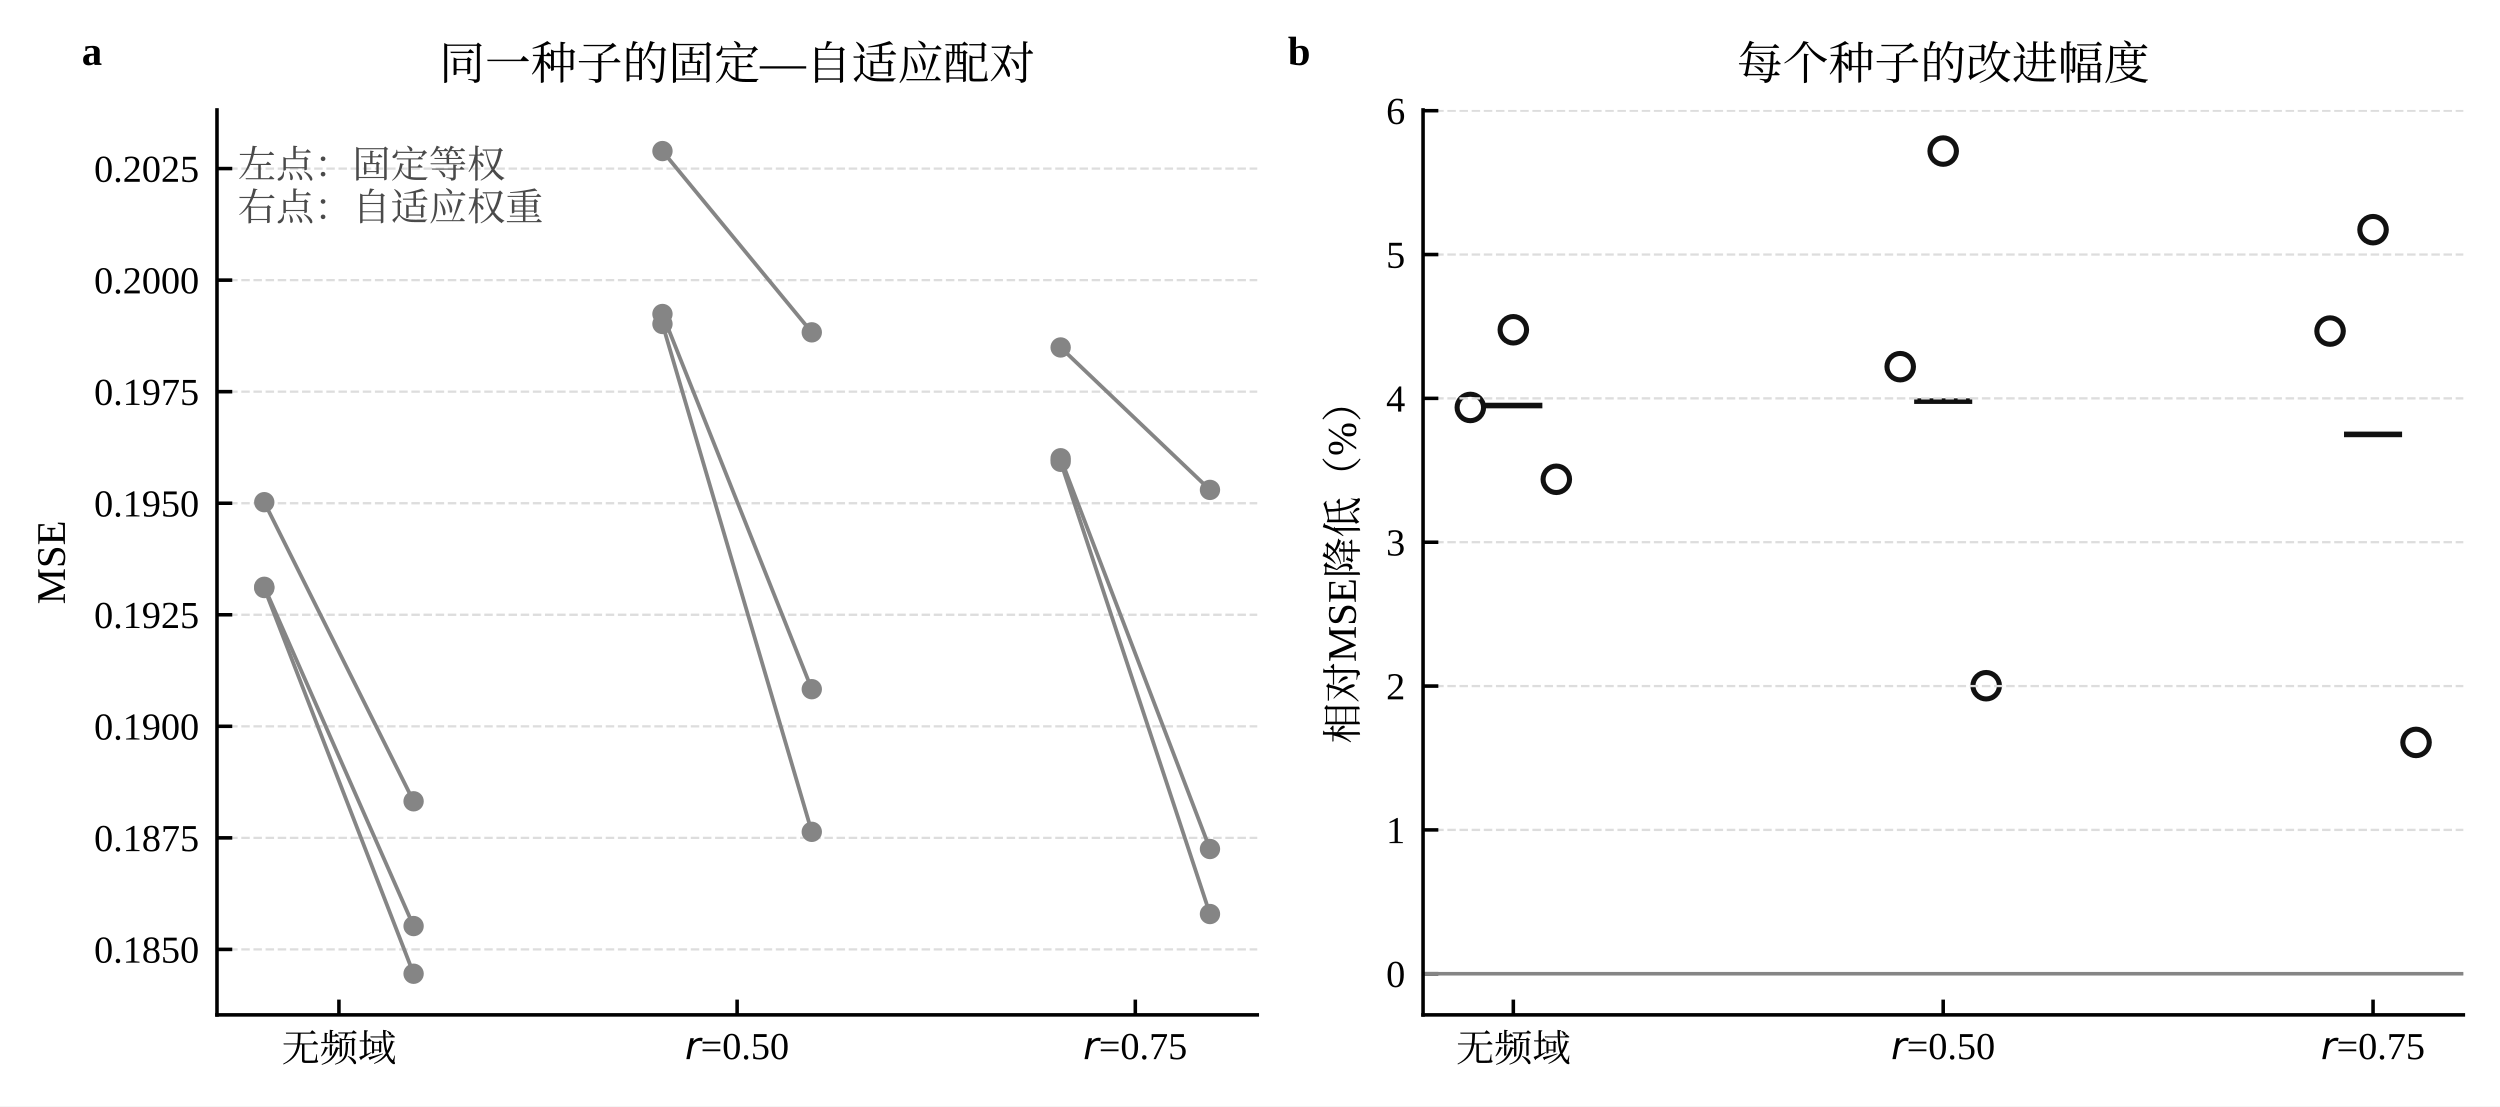
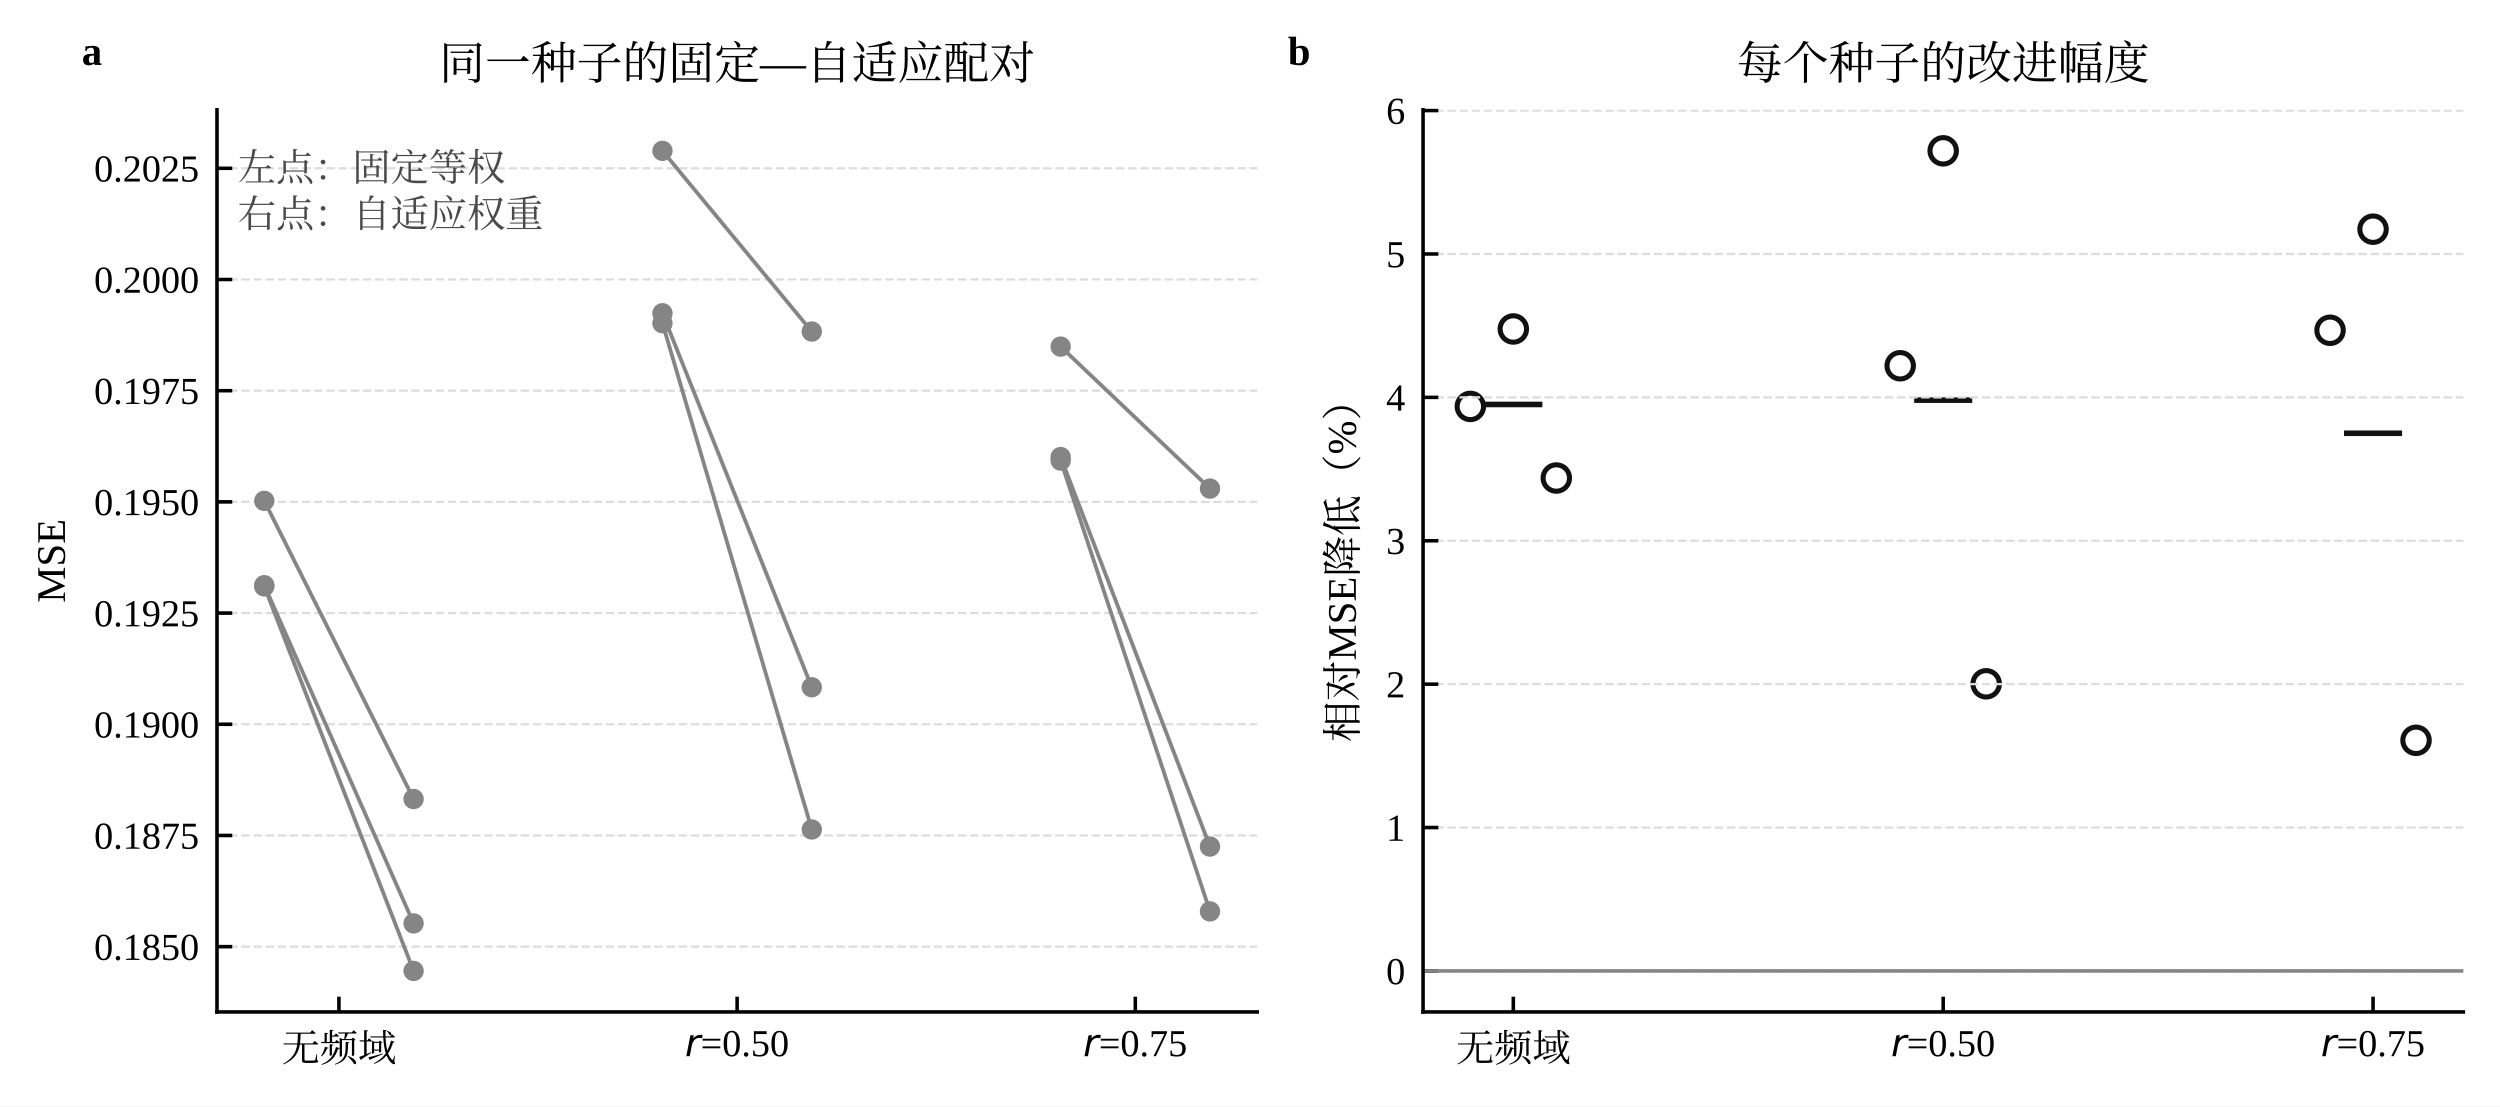
<svg xmlns="http://www.w3.org/2000/svg" xmlns:xlink="http://www.w3.org/1999/xlink" width="490.8pt" height="217.2pt" viewBox="0 0 490.8 217.2" version="1.1">
  <defs>
    <style type="text/css">*{stroke-linejoin: round; stroke-linecap: butt}</style>
  </defs>
  <g id="figure_1">
    <g id="patch_1">
      <path d="M 0 217.2  L 490.8 217.2  L 490.8 0  L 0 0  z " style="fill: #ffffff" />
    </g>
    <g id="axes_1">
      <g id="patch_2">
-         <path d="M 42.598 199.241  L 246.824 199.241  L 246.824 21.584  L 42.598 21.584  z " style="fill: #ffffff" />
+         <path d="M 42.598 198.663  L 246.824 198.663  L 246.824 21.562  L 42.598 21.562  z " style="fill: #ffffff" />
      </g>
      <g id="matplotlib.axis_1">
        <g id="xtick_1">
          <g id="line2d_1">
            <defs>
-               <path id="mf0c0b92daf" d="M 0 0  L 0 -3  " style="stroke: #000000; stroke-width: 0.7" />
+               <path id="m3847bbca95" d="M 0 0  L 0 -3  " style="stroke: #000000; stroke-width: 0.7" />
            </defs>
            <g>
-               <use xlink:href="#mf0c0b92daf" x="66.539" y="199.241" style="stroke: #000000; stroke-width: 0.7" />
+               <use xlink:href="#m3847bbca95" x="66.539" y="198.663" style="stroke: #000000; stroke-width: 0.7" />
            </g>
          </g>
          <g id="text_1">
            <text style="font-size: 7.5px; font-family: 'Times New Roman', 'SimSun', 'Liberation Serif', 'Noto Serif CJK SC'; text-anchor: middle" x="66.539" y="208.381" transform="rotate(-0 66.53876 208.3809)">无频域</text>
          </g>
        </g>
        <g id="xtick_2">
          <g id="line2d_2">
            <g>
-               <use xlink:href="#mf0c0b92daf" x="144.711" y="199.241" style="stroke: #000000; stroke-width: 0.7" />
+               <use xlink:href="#m3847bbca95" x="144.711" y="198.663" style="stroke: #000000; stroke-width: 0.7" />
            </g>
          </g>
          <g id="text_2">
-             <g transform="translate(134.4738 207.9408)">
+             <g transform="translate(134.4738 207.3631)">
              <text>
                <tspan x="0" y="-0.016" style="font-style: oblique; font-size: 7.5px; font-family: 'DejaVu Sans'">r</tspan>
                <tspan x="3.083" y="-0.016" style="font-size: 7.5px; font-family: 'Liberation Serif'">=</tspan>
                <tspan x="7.313" y="-0.016" style="font-size: 7.5px; font-family: 'Liberation Serif'">0</tspan>
                <tspan x="11.063" y="-0.016" style="font-size: 7.5px; font-family: 'Liberation Serif'">.</tspan>
                <tspan x="12.938" y="-0.016" style="font-size: 7.5px; font-family: 'Liberation Serif'">5</tspan>
                <tspan x="16.688" y="-0.016" style="font-size: 7.5px; font-family: 'Liberation Serif'">0</tspan>
              </text>
            </g>
          </g>
        </g>
        <g id="xtick_3">
          <g id="line2d_3">
            <g>
-               <use xlink:href="#mf0c0b92daf" x="222.884" y="199.241" style="stroke: #000000; stroke-width: 0.7" />
+               <use xlink:href="#m3847bbca95" x="222.884" y="198.663" style="stroke: #000000; stroke-width: 0.7" />
            </g>
          </g>
          <g id="text_3">
-             <g transform="translate(212.6462 207.9408)">
+             <g transform="translate(212.6462 207.3631)">
              <text>
                <tspan x="0" y="-0.016" style="font-style: oblique; font-size: 7.5px; font-family: 'DejaVu Sans'">r</tspan>
                <tspan x="3.083" y="-0.016" style="font-size: 7.5px; font-family: 'Liberation Serif'">=</tspan>
                <tspan x="7.313" y="-0.016" style="font-size: 7.5px; font-family: 'Liberation Serif'">0</tspan>
                <tspan x="11.063" y="-0.016" style="font-size: 7.5px; font-family: 'Liberation Serif'">.</tspan>
                <tspan x="12.938" y="-0.016" style="font-size: 7.5px; font-family: 'Liberation Serif'">7</tspan>
                <tspan x="16.688" y="-0.016" style="font-size: 7.5px; font-family: 'Liberation Serif'">5</tspan>
              </text>
            </g>
          </g>
        </g>
      </g>
      <g id="matplotlib.axis_2">
        <g id="ytick_1">
          <g id="line2d_4">
-             <path d="M 42.598 186.388  L 246.824 186.388  " clip-path="url(#p735e1a396d)" style="fill: none; stroke-dasharray: 1.665,0.72; stroke-dashoffset: 0; stroke: #dddddd; stroke-width: 0.45" />
+             <path d="M 42.598 185.85  L 246.824 185.85  " clip-path="url(#p9f3a8b3b92)" style="fill: none; stroke-dasharray: 1.665,0.72; stroke-dashoffset: 0; stroke: #dddddd; stroke-width: 0.45" />
          </g>
          <g id="line2d_5">
            <defs>
-               <path id="mf7fe598933" d="M 0 0  L 3 0  " style="stroke: #000000; stroke-width: 0.7" />
+               <path id="md009999c17" d="M 0 0  L 3 0  " style="stroke: #000000; stroke-width: 0.7" />
            </defs>
            <g>
-               <use xlink:href="#mf7fe598933" x="42.598" y="186.388" style="stroke: #000000; stroke-width: 0.7" />
+               <use xlink:href="#md009999c17" x="42.598" y="185.85" style="stroke: #000000; stroke-width: 0.7" />
            </g>
          </g>
          <g id="text_4">
-             <text style="font-size: 7.5px; font-family: 'Times New Roman', 'SimSun', 'Liberation Serif', 'Noto Serif CJK SC'; text-anchor: end" x="39.098" y="188.988" transform="rotate(-0 39.09844 188.988)">0.1850</text>
+             <text style="font-size: 7.5px; font-family: 'Times New Roman', 'SimSun', 'Liberation Serif', 'Noto Serif CJK SC'; text-anchor: end" x="39.098" y="188.45" transform="rotate(-0 39.09844 188.4505)">0.1850</text>
          </g>
        </g>
        <g id="ytick_2">
          <g id="line2d_6">
-             <path d="M 42.598 164.489  L 246.824 164.489  " clip-path="url(#p735e1a396d)" style="fill: none; stroke-dasharray: 1.665,0.72; stroke-dashoffset: 0; stroke: #dddddd; stroke-width: 0.45" />
+             <path d="M 42.598 164.02  L 246.824 164.02  " clip-path="url(#p9f3a8b3b92)" style="fill: none; stroke-dasharray: 1.665,0.72; stroke-dashoffset: 0; stroke: #dddddd; stroke-width: 0.45" />
          </g>
          <g id="line2d_7">
            <g>
-               <use xlink:href="#mf7fe598933" x="42.598" y="164.489" style="stroke: #000000; stroke-width: 0.7" />
+               <use xlink:href="#md009999c17" x="42.598" y="164.02" style="stroke: #000000; stroke-width: 0.7" />
            </g>
          </g>
          <g id="text_5">
-             <text style="font-size: 7.5px; font-family: 'Times New Roman', 'SimSun', 'Liberation Serif', 'Noto Serif CJK SC'; text-anchor: end" x="39.098" y="167.089" transform="rotate(-0 39.09844 167.0893)">0.1875</text>
+             <text style="font-size: 7.5px; font-family: 'Times New Roman', 'SimSun', 'Liberation Serif', 'Noto Serif CJK SC'; text-anchor: end" x="39.098" y="166.62" transform="rotate(-0 39.09844 166.6202)">0.1875</text>
          </g>
        </g>
        <g id="ytick_3">
          <g id="line2d_8">
-             <path d="M 42.598 142.59  L 246.824 142.59  " clip-path="url(#p735e1a396d)" style="fill: none; stroke-dasharray: 1.665,0.72; stroke-dashoffset: 0; stroke: #dddddd; stroke-width: 0.45" />
+             <path d="M 42.598 142.19  L 246.824 142.19  " clip-path="url(#p9f3a8b3b92)" style="fill: none; stroke-dasharray: 1.665,0.72; stroke-dashoffset: 0; stroke: #dddddd; stroke-width: 0.45" />
          </g>
          <g id="line2d_9">
            <g>
-               <use xlink:href="#mf7fe598933" x="42.598" y="142.59" style="stroke: #000000; stroke-width: 0.7" />
+               <use xlink:href="#md009999c17" x="42.598" y="142.19" style="stroke: #000000; stroke-width: 0.7" />
            </g>
          </g>
          <g id="text_6">
-             <text style="font-size: 7.5px; font-family: 'Times New Roman', 'SimSun', 'Liberation Serif', 'Noto Serif CJK SC'; text-anchor: end" x="39.098" y="145.19" transform="rotate(-0 39.09844 145.1905)">0.1900</text>
+             <text style="font-size: 7.5px; font-family: 'Times New Roman', 'SimSun', 'Liberation Serif', 'Noto Serif CJK SC'; text-anchor: end" x="39.098" y="144.79" transform="rotate(-0 39.09844 144.7899)">0.1900</text>
          </g>
        </g>
        <g id="ytick_4">
          <g id="line2d_10">
-             <path d="M 42.598 120.692  L 246.824 120.692  " clip-path="url(#p735e1a396d)" style="fill: none; stroke-dasharray: 1.665,0.72; stroke-dashoffset: 0; stroke: #dddddd; stroke-width: 0.45" />
+             <path d="M 42.598 120.359  L 246.824 120.359  " clip-path="url(#p9f3a8b3b92)" style="fill: none; stroke-dasharray: 1.665,0.72; stroke-dashoffset: 0; stroke: #dddddd; stroke-width: 0.45" />
          </g>
          <g id="line2d_11">
            <g>
-               <use xlink:href="#mf7fe598933" x="42.598" y="120.692" style="stroke: #000000; stroke-width: 0.7" />
+               <use xlink:href="#md009999c17" x="42.598" y="120.359" style="stroke: #000000; stroke-width: 0.7" />
            </g>
          </g>
          <g id="text_7">
-             <text style="font-size: 7.5px; font-family: 'Times New Roman', 'SimSun', 'Liberation Serif', 'Noto Serif CJK SC'; text-anchor: end" x="39.098" y="123.292" transform="rotate(-0 39.09844 123.2917)">0.1925</text>
+             <text style="font-size: 7.5px; font-family: 'Times New Roman', 'SimSun', 'Liberation Serif', 'Noto Serif CJK SC'; text-anchor: end" x="39.098" y="122.96" transform="rotate(-0 39.09844 122.9596)">0.1925</text>
          </g>
        </g>
        <g id="ytick_5">
          <g id="line2d_12">
-             <path d="M 42.598 98.793  L 246.824 98.793  " clip-path="url(#p735e1a396d)" style="fill: none; stroke-dasharray: 1.665,0.72; stroke-dashoffset: 0; stroke: #dddddd; stroke-width: 0.45" />
+             <path d="M 42.598 98.529  L 246.824 98.529  " clip-path="url(#p9f3a8b3b92)" style="fill: none; stroke-dasharray: 1.665,0.72; stroke-dashoffset: 0; stroke: #dddddd; stroke-width: 0.45" />
          </g>
          <g id="line2d_13">
            <g>
-               <use xlink:href="#mf7fe598933" x="42.598" y="98.793" style="stroke: #000000; stroke-width: 0.7" />
+               <use xlink:href="#md009999c17" x="42.598" y="98.529" style="stroke: #000000; stroke-width: 0.7" />
            </g>
          </g>
          <g id="text_8">
-             <text style="font-size: 7.5px; font-family: 'Times New Roman', 'SimSun', 'Liberation Serif', 'Noto Serif CJK SC'; text-anchor: end" x="39.098" y="101.393" transform="rotate(-0 39.09844 101.3929)">0.1950</text>
+             <text style="font-size: 7.5px; font-family: 'Times New Roman', 'SimSun', 'Liberation Serif', 'Noto Serif CJK SC'; text-anchor: end" x="39.098" y="101.129" transform="rotate(-0 39.09844 101.1292)">0.1950</text>
          </g>
        </g>
        <g id="ytick_6">
          <g id="line2d_14">
-             <path d="M 42.598 76.894  L 246.824 76.894  " clip-path="url(#p735e1a396d)" style="fill: none; stroke-dasharray: 1.665,0.72; stroke-dashoffset: 0; stroke: #dddddd; stroke-width: 0.45" />
+             <path d="M 42.598 76.699  L 246.824 76.699  " clip-path="url(#p9f3a8b3b92)" style="fill: none; stroke-dasharray: 1.665,0.72; stroke-dashoffset: 0; stroke: #dddddd; stroke-width: 0.45" />
          </g>
          <g id="line2d_15">
            <g>
-               <use xlink:href="#mf7fe598933" x="42.598" y="76.894" style="stroke: #000000; stroke-width: 0.7" />
+               <use xlink:href="#md009999c17" x="42.598" y="76.699" style="stroke: #000000; stroke-width: 0.7" />
            </g>
          </g>
          <g id="text_9">
-             <text style="font-size: 7.5px; font-family: 'Times New Roman', 'SimSun', 'Liberation Serif', 'Noto Serif CJK SC'; text-anchor: end" x="39.098" y="79.494" transform="rotate(-0 39.09844 79.49409)">0.1975</text>
+             <text style="font-size: 7.5px; font-family: 'Times New Roman', 'SimSun', 'Liberation Serif', 'Noto Serif CJK SC'; text-anchor: end" x="39.098" y="79.299" transform="rotate(-0 39.09844 79.29892)">0.1975</text>
          </g>
        </g>
        <g id="ytick_7">
          <g id="line2d_16">
-             <path d="M 42.598 54.995  L 246.824 54.995  " clip-path="url(#p735e1a396d)" style="fill: none; stroke-dasharray: 1.665,0.72; stroke-dashoffset: 0; stroke: #dddddd; stroke-width: 0.45" />
+             <path d="M 42.598 54.869  L 246.824 54.869  " clip-path="url(#p9f3a8b3b92)" style="fill: none; stroke-dasharray: 1.665,0.72; stroke-dashoffset: 0; stroke: #dddddd; stroke-width: 0.45" />
          </g>
          <g id="line2d_17">
            <g>
-               <use xlink:href="#mf7fe598933" x="42.598" y="54.995" style="stroke: #000000; stroke-width: 0.7" />
+               <use xlink:href="#md009999c17" x="42.598" y="54.869" style="stroke: #000000; stroke-width: 0.7" />
            </g>
          </g>
          <g id="text_10">
-             <text style="font-size: 7.5px; font-family: 'Times New Roman', 'SimSun', 'Liberation Serif', 'Noto Serif CJK SC'; text-anchor: end" x="39.098" y="57.595" transform="rotate(-0 39.09844 57.5953)">0.2000</text>
+             <text style="font-size: 7.5px; font-family: 'Times New Roman', 'SimSun', 'Liberation Serif', 'Noto Serif CJK SC'; text-anchor: end" x="39.098" y="57.469" transform="rotate(-0 39.09844 57.46861)">0.2000</text>
          </g>
        </g>
        <g id="ytick_8">
          <g id="line2d_18">
-             <path d="M 42.598 33.096  L 246.824 33.096  " clip-path="url(#p735e1a396d)" style="fill: none; stroke-dasharray: 1.665,0.72; stroke-dashoffset: 0; stroke: #dddddd; stroke-width: 0.45" />
+             <path d="M 42.598 33.038  L 246.824 33.038  " clip-path="url(#p9f3a8b3b92)" style="fill: none; stroke-dasharray: 1.665,0.72; stroke-dashoffset: 0; stroke: #dddddd; stroke-width: 0.45" />
          </g>
          <g id="line2d_19">
            <g>
-               <use xlink:href="#mf7fe598933" x="42.598" y="33.096" style="stroke: #000000; stroke-width: 0.7" />
+               <use xlink:href="#md009999c17" x="42.598" y="33.038" style="stroke: #000000; stroke-width: 0.7" />
            </g>
          </g>
          <g id="text_11">
-             <text style="font-size: 7.5px; font-family: 'Times New Roman', 'SimSun', 'Liberation Serif', 'Noto Serif CJK SC'; text-anchor: end" x="39.098" y="35.697" transform="rotate(-0 39.09844 35.69651)">0.2025</text>
+             <text style="font-size: 7.5px; font-family: 'Times New Roman', 'SimSun', 'Liberation Serif', 'Noto Serif CJK SC'; text-anchor: end" x="39.098" y="35.638" transform="rotate(-0 39.09844 35.63829)">0.2025</text>
          </g>
        </g>
        <g id="text_12">
-           <text style="font-size: 8px; font-family: 'Times New Roman', 'SimSun', 'Liberation Serif', 'Noto Serif CJK SC'; text-anchor: middle" x="12.747" y="110.412" transform="rotate(-90 12.74687 110.4124)">MSE</text>
+           <text style="font-size: 8px; font-family: 'Times New Roman', 'SimSun', 'Liberation Serif', 'Noto Serif CJK SC'; text-anchor: middle" x="12.747" y="110.112" transform="rotate(-90 12.74687 110.1124)">MSE</text>
        </g>
      </g>
      <g id="line2d_20">
-         <path d="M 51.881 115.202  L 81.196 181.802  " clip-path="url(#p735e1a396d)" style="fill: none; stroke: #858585; stroke-width: 0.75; stroke-linecap: square" />
+         <path d="M 51.881 114.887  L 81.196 181.279  " clip-path="url(#p9f3a8b3b92)" style="fill: none; stroke: #858585; stroke-width: 0.75; stroke-linecap: square" />
        <defs>
-           <path id="m8493979520" d="M 0 1.5  C 0.398 1.5 0.779 1.342 1.061 1.061  C 1.342 0.779 1.5 0.398 1.5 0  C 1.5 -0.398 1.342 -0.779 1.061 -1.061  C 0.779 -1.342 0.398 -1.5 0 -1.5  C -0.398 -1.5 -0.779 -1.342 -1.061 -1.061  C -1.342 -0.779 -1.5 -0.398 -1.5 0  C -1.5 0.398 -1.342 0.779 -1.061 1.061  C -0.779 1.342 -0.398 1.5 0 1.5  z " style="stroke: #858585" />
+           <path id="m3fb67718b5" d="M 0 1.5  C 0.398 1.5 0.779 1.342 1.061 1.061  C 1.342 0.779 1.5 0.398 1.5 0  C 1.5 -0.398 1.342 -0.779 1.061 -1.061  C 0.779 -1.342 0.398 -1.5 0 -1.5  C -0.398 -1.5 -0.779 -1.342 -1.061 -1.061  C -1.342 -0.779 -1.5 -0.398 -1.5 0  C -1.5 0.398 -1.342 0.779 -1.061 1.061  C -0.779 1.342 -0.398 1.5 0 1.5  z " style="stroke: #858585" />
        </defs>
-         <g clip-path="url(#p735e1a396d)">
-           <use xlink:href="#m8493979520" x="51.881" y="115.202" style="fill: #858585; stroke: #858585" />
-           <use xlink:href="#m8493979520" x="81.196" y="181.802" style="fill: #858585; stroke: #858585" />
+         <g clip-path="url(#p9f3a8b3b92)">
+           <use xlink:href="#m3fb67718b5" x="51.881" y="114.887" style="fill: #858585; stroke: #858585" />
+           <use xlink:href="#m3fb67718b5" x="81.196" y="181.279" style="fill: #858585; stroke: #858585" />
        </g>
      </g>
      <g id="line2d_21">
-         <path d="M 51.881 115.44  L 81.196 191.165  " clip-path="url(#p735e1a396d)" style="fill: none; stroke: #858585; stroke-width: 0.75; stroke-linecap: square" />
-         <g clip-path="url(#p735e1a396d)">
-           <use xlink:href="#m8493979520" x="51.881" y="115.44" style="fill: #858585; stroke: #858585" />
-           <use xlink:href="#m8493979520" x="81.196" y="191.165" style="fill: #858585; stroke: #858585" />
+         <path d="M 51.881 115.125  L 81.196 190.613  " clip-path="url(#p9f3a8b3b92)" style="fill: none; stroke: #858585; stroke-width: 0.75; stroke-linecap: square" />
+         <g clip-path="url(#p9f3a8b3b92)">
+           <use xlink:href="#m3fb67718b5" x="51.881" y="115.125" style="fill: #858585; stroke: #858585" />
+           <use xlink:href="#m3fb67718b5" x="81.196" y="190.613" style="fill: #858585; stroke: #858585" />
        </g>
      </g>
      <g id="line2d_22">
-         <path d="M 51.881 98.588  L 81.196 157.311  " clip-path="url(#p735e1a396d)" style="fill: none; stroke: #858585; stroke-width: 0.75; stroke-linecap: square" />
-         <g clip-path="url(#p735e1a396d)">
-           <use xlink:href="#m8493979520" x="51.881" y="98.588" style="fill: #858585; stroke: #858585" />
-           <use xlink:href="#m8493979520" x="81.196" y="157.311" style="fill: #858585; stroke: #858585" />
+         <path d="M 51.881 98.325  L 81.196 156.864  " clip-path="url(#p9f3a8b3b92)" style="fill: none; stroke: #858585; stroke-width: 0.75; stroke-linecap: square" />
+         <g clip-path="url(#p9f3a8b3b92)">
+           <use xlink:href="#m3fb67718b5" x="51.881" y="98.325" style="fill: #858585; stroke: #858585" />
+           <use xlink:href="#m3fb67718b5" x="81.196" y="156.864" style="fill: #858585; stroke: #858585" />
        </g>
      </g>
      <g id="line2d_23">
-         <path d="M 130.054 61.645  L 159.369 135.301  " clip-path="url(#p735e1a396d)" style="fill: none; stroke: #858585; stroke-width: 0.75; stroke-linecap: square" />
-         <g clip-path="url(#p735e1a396d)">
-           <use xlink:href="#m8493979520" x="130.054" y="61.645" style="fill: #858585; stroke: #858585" />
-           <use xlink:href="#m8493979520" x="159.369" y="135.301" style="fill: #858585; stroke: #858585" />
+         <path d="M 130.054 61.498  L 159.369 134.924  " clip-path="url(#p9f3a8b3b92)" style="fill: none; stroke: #858585; stroke-width: 0.75; stroke-linecap: square" />
+         <g clip-path="url(#p9f3a8b3b92)">
+           <use xlink:href="#m3fb67718b5" x="130.054" y="61.498" style="fill: #858585; stroke: #858585" />
+           <use xlink:href="#m3fb67718b5" x="159.369" y="134.924" style="fill: #858585; stroke: #858585" />
        </g>
      </g>
      <g id="line2d_24">
-         <path d="M 130.054 63.602  L 159.369 163.305  " clip-path="url(#p735e1a396d)" style="fill: none; stroke: #858585; stroke-width: 0.75; stroke-linecap: square" />
-         <g clip-path="url(#p735e1a396d)">
-           <use xlink:href="#m8493979520" x="130.054" y="63.602" style="fill: #858585; stroke: #858585" />
-           <use xlink:href="#m8493979520" x="159.369" y="163.305" style="fill: #858585; stroke: #858585" />
+         <path d="M 130.054 63.448  L 159.369 162.84  " clip-path="url(#p9f3a8b3b92)" style="fill: none; stroke: #858585; stroke-width: 0.75; stroke-linecap: square" />
+         <g clip-path="url(#p9f3a8b3b92)">
+           <use xlink:href="#m3fb67718b5" x="130.054" y="63.448" style="fill: #858585; stroke: #858585" />
+           <use xlink:href="#m3fb67718b5" x="159.369" y="162.84" style="fill: #858585; stroke: #858585" />
        </g>
      </g>
      <g id="line2d_25">
-         <path d="M 130.054 29.659  L 159.369 65.246  " clip-path="url(#p735e1a396d)" style="fill: none; stroke: #858585; stroke-width: 0.75; stroke-linecap: square" />
-         <g clip-path="url(#p735e1a396d)">
-           <use xlink:href="#m8493979520" x="130.054" y="29.659" style="fill: #858585; stroke: #858585" />
-           <use xlink:href="#m8493979520" x="159.369" y="65.246" style="fill: #858585; stroke: #858585" />
+         <path d="M 130.054 29.612  L 159.369 65.087  " clip-path="url(#p9f3a8b3b92)" style="fill: none; stroke: #858585; stroke-width: 0.75; stroke-linecap: square" />
+         <g clip-path="url(#p9f3a8b3b92)">
+           <use xlink:href="#m3fb67718b5" x="130.054" y="29.612" style="fill: #858585; stroke: #858585" />
+           <use xlink:href="#m3fb67718b5" x="159.369" y="65.087" style="fill: #858585; stroke: #858585" />
        </g>
      </g>
      <g id="line2d_26">
-         <path d="M 208.226 89.963  L 237.541 166.675  " clip-path="url(#p735e1a396d)" style="fill: none; stroke: #858585; stroke-width: 0.75; stroke-linecap: square" />
-         <g clip-path="url(#p735e1a396d)">
-           <use xlink:href="#m8493979520" x="208.226" y="89.963" style="fill: #858585; stroke: #858585" />
-           <use xlink:href="#m8493979520" x="237.541" y="166.675" style="fill: #858585; stroke: #858585" />
+         <path d="M 208.226 89.727  L 237.541 166.199  " clip-path="url(#p9f3a8b3b92)" style="fill: none; stroke: #858585; stroke-width: 0.75; stroke-linecap: square" />
+         <g clip-path="url(#p9f3a8b3b92)">
+           <use xlink:href="#m3fb67718b5" x="208.226" y="89.727" style="fill: #858585; stroke: #858585" />
+           <use xlink:href="#m3fb67718b5" x="237.541" y="166.199" style="fill: #858585; stroke: #858585" />
        </g>
      </g>
      <g id="line2d_27">
-         <path d="M 208.226 90.662  L 237.541 179.44  " clip-path="url(#p735e1a396d)" style="fill: none; stroke: #858585; stroke-width: 0.75; stroke-linecap: square" />
-         <g clip-path="url(#p735e1a396d)">
-           <use xlink:href="#m8493979520" x="208.226" y="90.662" style="fill: #858585; stroke: #858585" />
-           <use xlink:href="#m8493979520" x="237.541" y="179.44" style="fill: #858585; stroke: #858585" />
+         <path d="M 208.226 90.424  L 237.541 178.924  " clip-path="url(#p9f3a8b3b92)" style="fill: none; stroke: #858585; stroke-width: 0.75; stroke-linecap: square" />
+         <g clip-path="url(#p9f3a8b3b92)">
+           <use xlink:href="#m3fb67718b5" x="208.226" y="90.424" style="fill: #858585; stroke: #858585" />
+           <use xlink:href="#m3fb67718b5" x="237.541" y="178.924" style="fill: #858585; stroke: #858585" />
        </g>
      </g>
      <g id="line2d_28">
-         <path d="M 208.226 68.215  L 237.541 96.176  " clip-path="url(#p735e1a396d)" style="fill: none; stroke: #858585; stroke-width: 0.75; stroke-linecap: square" />
-         <g clip-path="url(#p735e1a396d)">
-           <use xlink:href="#m8493979520" x="208.226" y="68.215" style="fill: #858585; stroke: #858585" />
-           <use xlink:href="#m8493979520" x="237.541" y="96.176" style="fill: #858585; stroke: #858585" />
+         <path d="M 208.226 68.047  L 237.541 95.921  " clip-path="url(#p9f3a8b3b92)" style="fill: none; stroke: #858585; stroke-width: 0.75; stroke-linecap: square" />
+         <g clip-path="url(#p9f3a8b3b92)">
+           <use xlink:href="#m3fb67718b5" x="208.226" y="68.047" style="fill: #858585; stroke: #858585" />
+           <use xlink:href="#m3fb67718b5" x="237.541" y="95.921" style="fill: #858585; stroke: #858585" />
        </g>
      </g>
      <g id="patch_3">
-         <path d="M 42.598 199.241  L 42.598 21.584  " style="fill: none; stroke: #000000; stroke-width: 0.7; stroke-linejoin: miter; stroke-linecap: square" />
+         <path d="M 42.598 198.663  L 42.598 21.562  " style="fill: none; stroke: #000000; stroke-width: 0.7; stroke-linejoin: miter; stroke-linecap: square" />
      </g>
      <g id="patch_4">
-         <path d="M 42.598 199.241  L 246.824 199.241  " style="fill: none; stroke: #000000; stroke-width: 0.7; stroke-linejoin: miter; stroke-linecap: square" />
+         <path d="M 42.598 198.663  L 246.824 198.663  " style="fill: none; stroke: #000000; stroke-width: 0.7; stroke-linejoin: miter; stroke-linecap: square" />
      </g>
      <g id="text_13">
-         <text style="font-size: 7.5px; font-family: 'Times New Roman', 'SimSun', 'Liberation Serif', 'Noto Serif CJK SC'; fill: #4a4a4a" transform="translate(46.68295 34.89271)">左点：固定等权</text>
-         <text style="font-size: 7.5px; font-family: 'Times New Roman', 'SimSun', 'Liberation Serif', 'Noto Serif CJK SC'; fill: #4a4a4a" transform="translate(46.68295 43.27586)">右点：自适应权重</text>
+         <text style="font-size: 7.5px; font-family: 'Times New Roman', 'SimSun', 'Liberation Serif', 'Noto Serif CJK SC'; fill: #4a4a4a" transform="translate(46.68295 35.5303)">左点：固定等权</text>
+         <text style="font-size: 7.5px; font-family: 'Times New Roman', 'SimSun', 'Liberation Serif', 'Noto Serif CJK SC'; fill: #4a4a4a" transform="translate(46.68295 44.62595)">右点：自适应权重</text>
      </g>
      <g id="text_14">
        <text style="font-weight: 700; font-size: 8px; font-family: 'Times New Roman', 'SimSun', 'Liberation Serif', 'Noto Serif CJK SC'; text-anchor: start" x="16.049" y="12.751" transform="rotate(-0 16.04911 12.75125)">a</text>
      </g>
      <g id="text_15">
-         <text style="font-size: 9px; font-family: 'Times New Roman', 'SimSun', 'Liberation Serif', 'Noto Serif CJK SC'; text-anchor: middle" x="144.711" y="15.584" transform="rotate(-0 144.7113 15.58408)">同一种子的固定—自适应配对</text>
+         <text style="font-size: 9px; font-family: 'Times New Roman', 'SimSun', 'Liberation Serif', 'Noto Serif CJK SC'; text-anchor: middle" x="144.711" y="15.562" transform="rotate(-0 144.7113 15.56185)">同一种子的固定—自适应配对</text>
      </g>
    </g>
    <g id="axes_2">
      <g id="patch_5">
-         <path d="M 279.374 199.241  L 483.6 199.241  L 483.6 21.584  L 279.374 21.584  z " style="fill: #ffffff" />
+         <path d="M 279.374 198.663  L 483.6 198.663  L 483.6 21.562  L 279.374 21.562  z " style="fill: #ffffff" />
      </g>
      <g id="PathCollection_1">
        <defs>
-           <path id="m2966ebcc64" d="M 0 2.598  C 0.689 2.598 1.35 2.324 1.837 1.837  C 2.324 1.35 2.598 0.689 2.598 0  C 2.598 -0.689 2.324 -1.35 1.837 -1.837  C 1.35 -2.324 0.689 -2.598 0 -2.598  C -0.689 -2.598 -1.35 -2.324 -1.837 -1.837  C -2.324 -1.35 -2.598 -0.689 -2.598 0  C -2.598 0.689 -2.324 1.35 -1.837 1.837  C -1.35 2.324 -0.689 2.598 0 2.598  z " style="stroke: #111111" />
+           <path id="me4f3bbfa89" d="M 0 2.598  C 0.689 2.598 1.35 2.324 1.837 1.837  C 2.324 1.35 2.598 0.689 2.598 0  C 2.598 -0.689 2.324 -1.35 1.837 -1.837  C 1.35 -2.324 0.689 -2.598 0 -2.598  C -0.689 -2.598 -1.35 -2.324 -1.837 -1.837  C -2.324 -1.35 -2.598 -0.689 -2.598 0  C -2.598 0.689 -2.324 1.35 -1.837 1.837  C -1.35 2.324 -0.689 2.598 0 2.598  z " style="stroke: #111111" />
        </defs>
-         <g clip-path="url(#p2288bb5143)">
-           <use xlink:href="#m2966ebcc64" x="288.657" y="79.992" style="fill: #ffffff; stroke: #111111" />
-           <use xlink:href="#m2966ebcc64" x="297.096" y="64.742" style="fill: #ffffff; stroke: #111111" />
-           <use xlink:href="#m2966ebcc64" x="305.535" y="94.094" style="fill: #ffffff; stroke: #111111" />
+         <g clip-path="url(#p719abefb67)">
+           <use xlink:href="#me4f3bbfa89" x="288.657" y="79.787" style="fill: #ffffff; stroke: #111111" />
+           <use xlink:href="#me4f3bbfa89" x="297.096" y="64.585" style="fill: #ffffff; stroke: #111111" />
+           <use xlink:href="#me4f3bbfa89" x="305.535" y="93.845" style="fill: #ffffff; stroke: #111111" />
        </g>
      </g>
      <g id="PathCollection_2">
        <defs>
-           <path id="mc38656a4af" d="M 5.701 0  L -5.701 -0  " style="stroke: #111111; stroke-width: 1.1" />
+           <path id="m66fcb982d7" d="M 5.701 0  L -5.701 -0  " style="stroke: #111111; stroke-width: 1.1" />
        </defs>
-         <g clip-path="url(#p2288bb5143)">
-           <use xlink:href="#mc38656a4af" x="297.096" y="79.609" style="fill: #111111; stroke: #111111; stroke-width: 1.1" />
+         <g clip-path="url(#p719abefb67)">
+           <use xlink:href="#m66fcb982d7" x="297.096" y="79.405" style="fill: #111111; stroke: #111111; stroke-width: 1.1" />
        </g>
      </g>
      <g id="PathCollection_3">
-         <g clip-path="url(#p2288bb5143)">
-           <use xlink:href="#m2966ebcc64" x="373.048" y="71.986" style="fill: #ffffff; stroke: #111111" />
-           <use xlink:href="#m2966ebcc64" x="381.487" y="29.659" style="fill: #ffffff; stroke: #111111" />
-           <use xlink:href="#m2966ebcc64" x="389.926" y="134.621" style="fill: #ffffff; stroke: #111111" />
+         <g clip-path="url(#p719abefb67)">
+           <use xlink:href="#me4f3bbfa89" x="373.048" y="71.806" style="fill: #ffffff; stroke: #111111" />
+           <use xlink:href="#me4f3bbfa89" x="381.487" y="29.612" style="fill: #ffffff; stroke: #111111" />
+           <use xlink:href="#me4f3bbfa89" x="389.926" y="134.245" style="fill: #ffffff; stroke: #111111" />
        </g>
      </g>
      <g id="PathCollection_4">
-         <g clip-path="url(#p2288bb5143)">
-           <use xlink:href="#mc38656a4af" x="381.487" y="78.755" style="fill: #111111; stroke: #111111; stroke-width: 1.1" />
+         <g clip-path="url(#p719abefb67)">
+           <use xlink:href="#m66fcb982d7" x="381.487" y="78.554" style="fill: #111111; stroke: #111111; stroke-width: 1.1" />
        </g>
      </g>
      <g id="PathCollection_5">
-         <g clip-path="url(#p2288bb5143)">
-           <use xlink:href="#m2966ebcc64" x="457.438" y="64.996" style="fill: #ffffff; stroke: #111111" />
-           <use xlink:href="#m2966ebcc64" x="465.877" y="45.091" style="fill: #ffffff; stroke: #111111" />
-           <use xlink:href="#m2966ebcc64" x="474.317" y="145.752" style="fill: #ffffff; stroke: #111111" />
+         <g clip-path="url(#p719abefb67)">
+           <use xlink:href="#me4f3bbfa89" x="457.438" y="64.838" style="fill: #ffffff; stroke: #111111" />
+           <use xlink:href="#me4f3bbfa89" x="465.877" y="44.995" style="fill: #ffffff; stroke: #111111" />
+           <use xlink:href="#me4f3bbfa89" x="474.317" y="145.341" style="fill: #ffffff; stroke: #111111" />
        </g>
      </g>
      <g id="PathCollection_6">
-         <g clip-path="url(#p2288bb5143)">
-           <use xlink:href="#mc38656a4af" x="465.877" y="85.279" style="fill: #111111; stroke: #111111; stroke-width: 1.1" />
+         <g clip-path="url(#p719abefb67)">
+           <use xlink:href="#m66fcb982d7" x="465.877" y="85.058" style="fill: #111111; stroke: #111111; stroke-width: 1.1" />
        </g>
      </g>
      <g id="matplotlib.axis_3">
        <g id="xtick_4">
          <g id="line2d_29">
            <g>
-               <use xlink:href="#mf0c0b92daf" x="297.096" y="199.241" style="stroke: #000000; stroke-width: 0.7" />
+               <use xlink:href="#m3847bbca95" x="297.096" y="198.663" style="stroke: #000000; stroke-width: 0.7" />
            </g>
          </g>
          <g id="text_16">
            <text style="font-size: 7.5px; font-family: 'Times New Roman', 'SimSun', 'Liberation Serif', 'Noto Serif CJK SC'; text-anchor: middle" x="297.096" y="208.381" transform="rotate(-0 297.0959 208.3809)">无频域</text>
          </g>
        </g>
        <g id="xtick_5">
          <g id="line2d_30">
            <g>
-               <use xlink:href="#mf0c0b92daf" x="381.487" y="199.241" style="stroke: #000000; stroke-width: 0.7" />
+               <use xlink:href="#m3847bbca95" x="381.487" y="198.663" style="stroke: #000000; stroke-width: 0.7" />
            </g>
          </g>
          <g id="text_17">
-             <g transform="translate(371.2492 207.9408)">
+             <g transform="translate(371.2492 207.3631)">
              <text>
                <tspan x="0" y="-0.016" style="font-style: oblique; font-size: 7.5px; font-family: 'DejaVu Sans'">r</tspan>
                <tspan x="3.083" y="-0.016" style="font-size: 7.5px; font-family: 'Liberation Serif'">=</tspan>
                <tspan x="7.313" y="-0.016" style="font-size: 7.5px; font-family: 'Liberation Serif'">0</tspan>
                <tspan x="11.063" y="-0.016" style="font-size: 7.5px; font-family: 'Liberation Serif'">.</tspan>
                <tspan x="12.938" y="-0.016" style="font-size: 7.5px; font-family: 'Liberation Serif'">5</tspan>
                <tspan x="16.688" y="-0.016" style="font-size: 7.5px; font-family: 'Liberation Serif'">0</tspan>
              </text>
            </g>
          </g>
        </g>
        <g id="xtick_6">
          <g id="line2d_31">
            <g>
-               <use xlink:href="#mf0c0b92daf" x="465.877" y="199.241" style="stroke: #000000; stroke-width: 0.7" />
+               <use xlink:href="#m3847bbca95" x="465.877" y="198.663" style="stroke: #000000; stroke-width: 0.7" />
            </g>
          </g>
          <g id="text_18">
-             <g transform="translate(455.64 207.9408)">
+             <g transform="translate(455.64 207.3631)">
              <text>
                <tspan x="0" y="-0.016" style="font-style: oblique; font-size: 7.5px; font-family: 'DejaVu Sans'">r</tspan>
                <tspan x="3.083" y="-0.016" style="font-size: 7.5px; font-family: 'Liberation Serif'">=</tspan>
                <tspan x="7.313" y="-0.016" style="font-size: 7.5px; font-family: 'Liberation Serif'">0</tspan>
                <tspan x="11.063" y="-0.016" style="font-size: 7.5px; font-family: 'Liberation Serif'">.</tspan>
                <tspan x="12.938" y="-0.016" style="font-size: 7.5px; font-family: 'Liberation Serif'">7</tspan>
                <tspan x="16.688" y="-0.016" style="font-size: 7.5px; font-family: 'Liberation Serif'">5</tspan>
              </text>
            </g>
          </g>
        </g>
      </g>
      <g id="matplotlib.axis_4">
        <g id="ytick_9">
          <g id="line2d_32">
-             <path d="M 279.374 191.165  L 483.6 191.165  " clip-path="url(#p2288bb5143)" style="fill: none; stroke-dasharray: 1.665,0.72; stroke-dashoffset: 0; stroke: #dddddd; stroke-width: 0.45" />
+             <path d="M 279.374 190.613  L 483.6 190.613  " clip-path="url(#p719abefb67)" style="fill: none; stroke-dasharray: 1.665,0.72; stroke-dashoffset: 0; stroke: #dddddd; stroke-width: 0.45" />
          </g>
          <g id="line2d_33">
            <g>
-               <use xlink:href="#mf7fe598933" x="279.374" y="191.165" style="stroke: #000000; stroke-width: 0.7" />
+               <use xlink:href="#md009999c17" x="279.374" y="190.613" style="stroke: #000000; stroke-width: 0.7" />
            </g>
          </g>
          <g id="text_19">
-             <text style="font-size: 7.5px; font-family: 'Times New Roman', 'SimSun', 'Liberation Serif', 'Noto Serif CJK SC'; text-anchor: end" x="275.874" y="193.765" transform="rotate(-0 275.8739 193.7654)">0</text>
+             <text style="font-size: 7.5px; font-family: 'Times New Roman', 'SimSun', 'Liberation Serif', 'Noto Serif CJK SC'; text-anchor: end" x="275.874" y="193.213" transform="rotate(-0 275.8739 193.213)">0</text>
          </g>
        </g>
        <g id="ytick_10">
          <g id="line2d_34">
-             <path d="M 279.374 162.926  L 483.6 162.926  " clip-path="url(#p2288bb5143)" style="fill: none; stroke-dasharray: 1.665,0.72; stroke-dashoffset: 0; stroke: #dddddd; stroke-width: 0.45" />
+             <path d="M 279.374 162.462  L 483.6 162.462  " clip-path="url(#p719abefb67)" style="fill: none; stroke-dasharray: 1.665,0.72; stroke-dashoffset: 0; stroke: #dddddd; stroke-width: 0.45" />
          </g>
          <g id="line2d_35">
            <g>
-               <use xlink:href="#mf7fe598933" x="279.374" y="162.926" style="stroke: #000000; stroke-width: 0.7" />
+               <use xlink:href="#md009999c17" x="279.374" y="162.462" style="stroke: #000000; stroke-width: 0.7" />
            </g>
          </g>
          <g id="text_20">
-             <text style="font-size: 7.5px; font-family: 'Times New Roman', 'SimSun', 'Liberation Serif', 'Noto Serif CJK SC'; text-anchor: end" x="275.874" y="165.526" transform="rotate(-0 275.8739 165.5265)">1</text>
+             <text style="font-size: 7.5px; font-family: 'Times New Roman', 'SimSun', 'Liberation Serif', 'Noto Serif CJK SC'; text-anchor: end" x="275.874" y="165.062" transform="rotate(-0 275.8739 165.0623)">1</text>
          </g>
        </g>
        <g id="ytick_11">
          <g id="line2d_36">
-             <path d="M 279.374 134.687  L 483.6 134.687  " clip-path="url(#p2288bb5143)" style="fill: none; stroke-dasharray: 1.665,0.72; stroke-dashoffset: 0; stroke: #dddddd; stroke-width: 0.45" />
+             <path d="M 279.374 134.312  L 483.6 134.312  " clip-path="url(#p719abefb67)" style="fill: none; stroke-dasharray: 1.665,0.72; stroke-dashoffset: 0; stroke: #dddddd; stroke-width: 0.45" />
          </g>
          <g id="line2d_37">
            <g>
-               <use xlink:href="#mf7fe598933" x="279.374" y="134.687" style="stroke: #000000; stroke-width: 0.7" />
+               <use xlink:href="#md009999c17" x="279.374" y="134.312" style="stroke: #000000; stroke-width: 0.7" />
            </g>
          </g>
          <g id="text_21">
-             <text style="font-size: 7.5px; font-family: 'Times New Roman', 'SimSun', 'Liberation Serif', 'Noto Serif CJK SC'; text-anchor: end" x="275.874" y="137.288" transform="rotate(-0 275.8739 137.2875)">2</text>
+             <text style="font-size: 7.5px; font-family: 'Times New Roman', 'SimSun', 'Liberation Serif', 'Noto Serif CJK SC'; text-anchor: end" x="275.874" y="136.912" transform="rotate(-0 275.8739 136.9116)">2</text>
          </g>
        </g>
        <g id="ytick_12">
          <g id="line2d_38">
-             <path d="M 279.374 106.448  L 483.6 106.448  " clip-path="url(#p2288bb5143)" style="fill: none; stroke-dasharray: 1.665,0.72; stroke-dashoffset: 0; stroke: #dddddd; stroke-width: 0.45" />
+             <path d="M 279.374 106.161  L 483.6 106.161  " clip-path="url(#p719abefb67)" style="fill: none; stroke-dasharray: 1.665,0.72; stroke-dashoffset: 0; stroke: #dddddd; stroke-width: 0.45" />
          </g>
          <g id="line2d_39">
            <g>
-               <use xlink:href="#mf7fe598933" x="279.374" y="106.448" style="stroke: #000000; stroke-width: 0.7" />
+               <use xlink:href="#md009999c17" x="279.374" y="106.161" style="stroke: #000000; stroke-width: 0.7" />
            </g>
          </g>
          <g id="text_22">
-             <text style="font-size: 7.5px; font-family: 'Times New Roman', 'SimSun', 'Liberation Serif', 'Noto Serif CJK SC'; text-anchor: end" x="275.874" y="109.049" transform="rotate(-0 275.8739 109.0486)">3</text>
+             <text style="font-size: 7.5px; font-family: 'Times New Roman', 'SimSun', 'Liberation Serif', 'Noto Serif CJK SC'; text-anchor: end" x="275.874" y="108.761" transform="rotate(-0 275.8739 108.761)">3</text>
          </g>
        </g>
        <g id="ytick_13">
          <g id="line2d_40">
-             <path d="M 279.374 78.209  L 483.6 78.209  " clip-path="url(#p2288bb5143)" style="fill: none; stroke-dasharray: 1.665,0.72; stroke-dashoffset: 0; stroke: #dddddd; stroke-width: 0.45" />
+             <path d="M 279.374 78.01  L 483.6 78.01  " clip-path="url(#p719abefb67)" style="fill: none; stroke-dasharray: 1.665,0.72; stroke-dashoffset: 0; stroke: #dddddd; stroke-width: 0.45" />
          </g>
          <g id="line2d_41">
            <g>
-               <use xlink:href="#mf7fe598933" x="279.374" y="78.209" style="stroke: #000000; stroke-width: 0.7" />
+               <use xlink:href="#md009999c17" x="279.374" y="78.01" style="stroke: #000000; stroke-width: 0.7" />
            </g>
          </g>
          <g id="text_23">
-             <text style="font-size: 7.5px; font-family: 'Times New Roman', 'SimSun', 'Liberation Serif', 'Noto Serif CJK SC'; text-anchor: end" x="275.874" y="80.81" transform="rotate(-0 275.8739 80.80959)">4</text>
+             <text style="font-size: 7.5px; font-family: 'Times New Roman', 'SimSun', 'Liberation Serif', 'Noto Serif CJK SC'; text-anchor: end" x="275.874" y="80.61" transform="rotate(-0 275.8739 80.61031)">4</text>
          </g>
        </g>
        <g id="ytick_14">
          <g id="line2d_42">
-             <path d="M 279.374 49.971  L 483.6 49.971  " clip-path="url(#p2288bb5143)" style="fill: none; stroke-dasharray: 1.665,0.72; stroke-dashoffset: 0; stroke: #dddddd; stroke-width: 0.45" />
+             <path d="M 279.374 49.86  L 483.6 49.86  " clip-path="url(#p719abefb67)" style="fill: none; stroke-dasharray: 1.665,0.72; stroke-dashoffset: 0; stroke: #dddddd; stroke-width: 0.45" />
          </g>
          <g id="line2d_43">
            <g>
-               <use xlink:href="#mf7fe598933" x="279.374" y="49.971" style="stroke: #000000; stroke-width: 0.7" />
+               <use xlink:href="#md009999c17" x="279.374" y="49.86" style="stroke: #000000; stroke-width: 0.7" />
            </g>
          </g>
          <g id="text_24">
-             <text style="font-size: 7.5px; font-family: 'Times New Roman', 'SimSun', 'Liberation Serif', 'Noto Serif CJK SC'; text-anchor: end" x="275.874" y="52.571" transform="rotate(-0 275.8739 52.57063)">5</text>
+             <text style="font-size: 7.5px; font-family: 'Times New Roman', 'SimSun', 'Liberation Serif', 'Noto Serif CJK SC'; text-anchor: end" x="275.874" y="52.46" transform="rotate(-0 275.8739 52.45965)">5</text>
          </g>
        </g>
        <g id="ytick_15">
          <g id="line2d_44">
-             <path d="M 279.374 21.732  L 483.6 21.732  " clip-path="url(#p2288bb5143)" style="fill: none; stroke-dasharray: 1.665,0.72; stroke-dashoffset: 0; stroke: #dddddd; stroke-width: 0.45" />
+             <path d="M 279.374 21.709  L 483.6 21.709  " clip-path="url(#p719abefb67)" style="fill: none; stroke-dasharray: 1.665,0.72; stroke-dashoffset: 0; stroke: #dddddd; stroke-width: 0.45" />
          </g>
          <g id="line2d_45">
            <g>
-               <use xlink:href="#mf7fe598933" x="279.374" y="21.732" style="stroke: #000000; stroke-width: 0.7" />
+               <use xlink:href="#md009999c17" x="279.374" y="21.709" style="stroke: #000000; stroke-width: 0.7" />
            </g>
          </g>
          <g id="text_25">
-             <text style="font-size: 7.5px; font-family: 'Times New Roman', 'SimSun', 'Liberation Serif', 'Noto Serif CJK SC'; text-anchor: end" x="275.874" y="24.332" transform="rotate(-0 275.8739 24.33167)">6</text>
+             <text style="font-size: 7.5px; font-family: 'Times New Roman', 'SimSun', 'Liberation Serif', 'Noto Serif CJK SC'; text-anchor: end" x="275.874" y="24.309" transform="rotate(-0 275.8739 24.30899)">6</text>
          </g>
        </g>
        <g id="text_26">
-           <text style="font-size: 8px; font-family: 'Times New Roman', 'SimSun', 'Liberation Serif', 'Noto Serif CJK SC'; text-anchor: middle" x="266.397" y="110.412" transform="rotate(-90 266.3973 110.4124)">相对MSE降低（%）</text>
+           <text style="font-size: 8px; font-family: 'Times New Roman', 'SimSun', 'Liberation Serif', 'Noto Serif CJK SC'; text-anchor: middle" x="266.397" y="110.112" transform="rotate(-90 266.3973 110.1124)">相对MSE降低（%）</text>
        </g>
      </g>
      <g id="line2d_46">
-         <path d="M 279.374 191.165  L 483.6 191.165  " clip-path="url(#p2288bb5143)" style="fill: none; stroke: #858585; stroke-width: 0.7; stroke-linecap: square" />
+         <path d="M 279.374 190.613  L 483.6 190.613  " clip-path="url(#p719abefb67)" style="fill: none; stroke: #858585; stroke-width: 0.7; stroke-linecap: square" />
      </g>
      <g id="patch_6">
-         <path d="M 279.374 199.241  L 279.374 21.584  " style="fill: none; stroke: #000000; stroke-width: 0.7; stroke-linejoin: miter; stroke-linecap: square" />
+         <path d="M 279.374 198.663  L 279.374 21.562  " style="fill: none; stroke: #000000; stroke-width: 0.7; stroke-linejoin: miter; stroke-linecap: square" />
      </g>
      <g id="patch_7">
-         <path d="M 279.374 199.241  L 483.6 199.241  " style="fill: none; stroke: #000000; stroke-width: 0.7; stroke-linejoin: miter; stroke-linecap: square" />
+         <path d="M 279.374 198.663  L 483.6 198.663  " style="fill: none; stroke: #000000; stroke-width: 0.7; stroke-linejoin: miter; stroke-linecap: square" />
      </g>
      <g id="text_27">
        <text style="font-weight: 700; font-size: 8px; font-family: 'Times New Roman', 'SimSun', 'Liberation Serif', 'Noto Serif CJK SC'; text-anchor: start" x="252.825" y="12.751" transform="rotate(-0 252.8246 12.75125)">b</text>
      </g>
      <g id="text_28">
-         <text style="font-size: 9px; font-family: 'Times New Roman', 'SimSun', 'Liberation Serif', 'Noto Serif CJK SC'; text-anchor: middle" x="381.487" y="15.584" transform="rotate(-0 381.4867 15.58408)">每个种子的改进幅度</text>
+         <text style="font-size: 9px; font-family: 'Times New Roman', 'SimSun', 'Liberation Serif', 'Noto Serif CJK SC'; text-anchor: middle" x="381.487" y="15.562" transform="rotate(-0 381.4867 15.56185)">每个种子的改进幅度</text>
      </g>
    </g>
  </g>
  <defs>
-     <clipPath id="p735e1a396d">
-       <rect x="42.598" y="21.584" width="204.226" height="177.657" />
+     <clipPath id="p9f3a8b3b92">
+       <rect x="42.598" y="21.562" width="204.226" height="177.101" />
    </clipPath>
-     <clipPath id="p2288bb5143">
-       <rect x="279.374" y="21.584" width="204.226" height="177.657" />
+     <clipPath id="p719abefb67">
+       <rect x="279.374" y="21.562" width="204.226" height="177.101" />
    </clipPath>
  </defs>
</svg>
